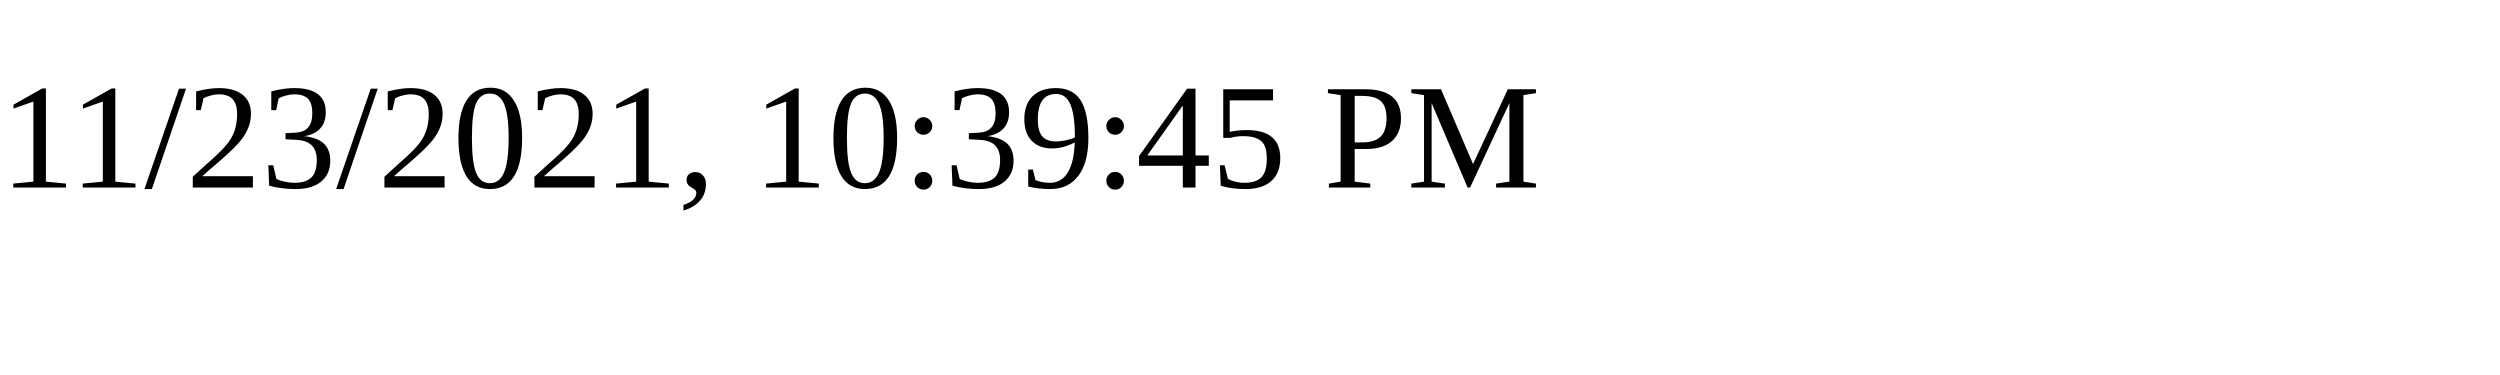
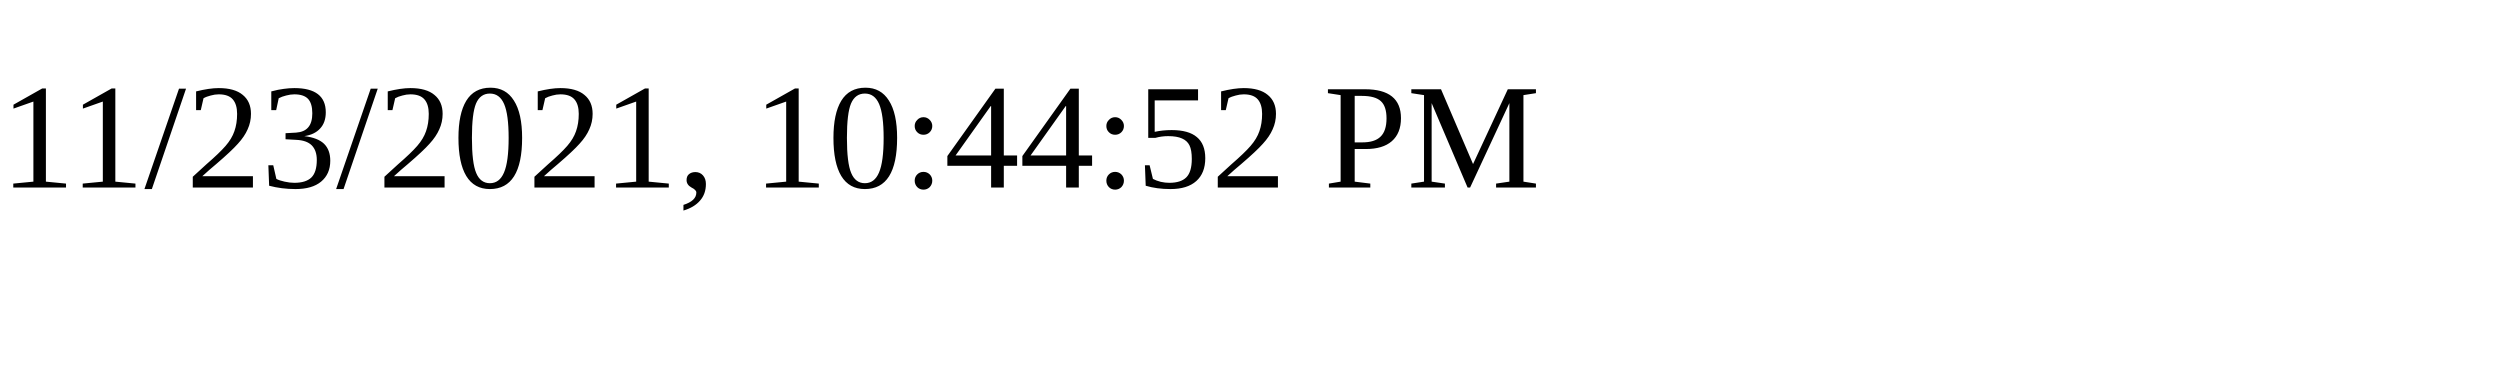
<svg xmlns="http://www.w3.org/2000/svg" height="30" width="200">
-   <text x="0" y="15">11/23/2021, 10:39:45 PM</text>
+   <text x="0" y="15">11/23/2021, 10:44:52 PM</text>
</svg>
